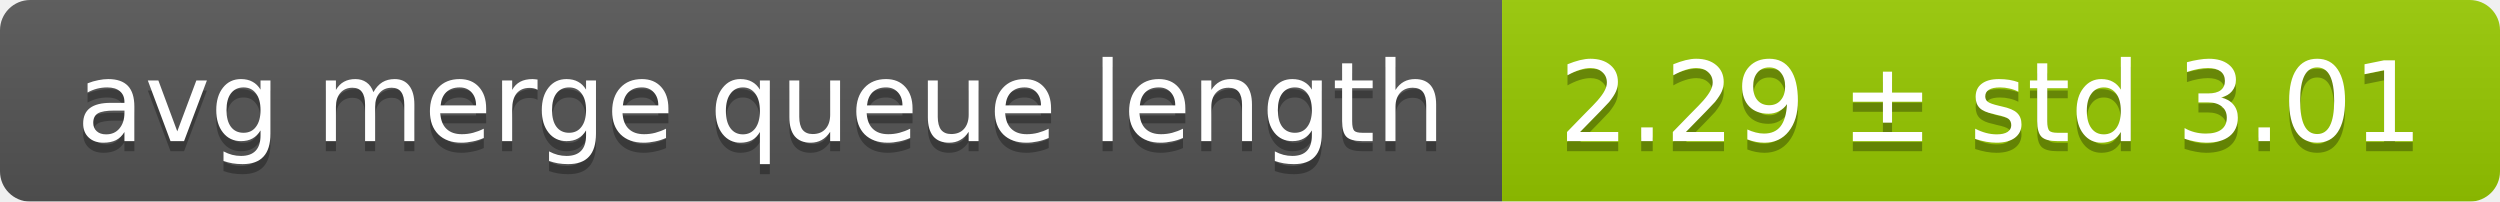
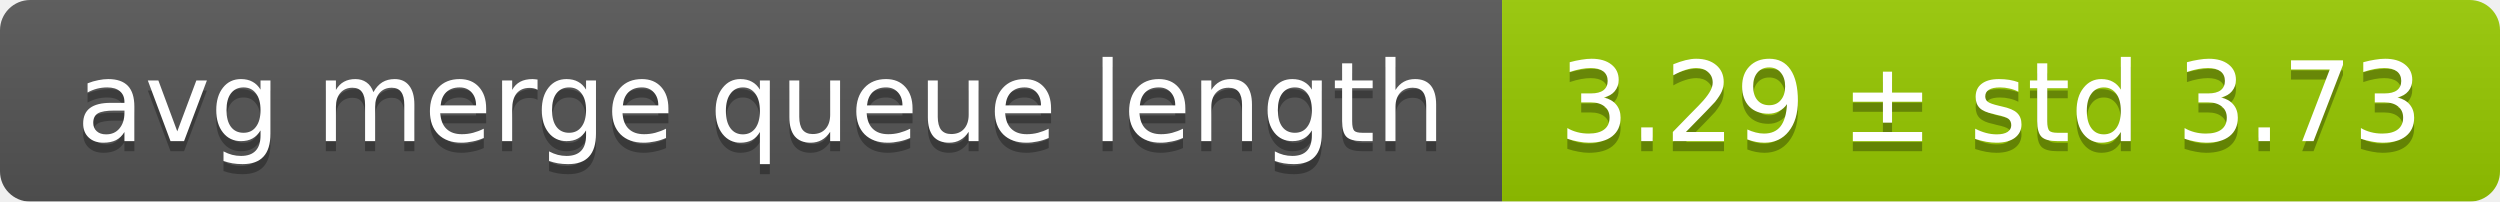
<svg xmlns="http://www.w3.org/2000/svg" width="248" height="20">
  <linearGradient id="smooth" x2="0" y2="100%">
    <stop offset="0" stop-color="#bbb" stop-opacity=".1" />
    <stop offset="1" stop-opacity=".1" />
  </linearGradient>
  <mask id="round">
    <rect width="248" height="20" rx="3" fill="#fff" />
  </mask>
  <g mask="url(#round)">
    <rect width="149" height="20" fill="#555" />
    <rect x="149" width="99" height="20" fill="#97ca00" />
    <rect width="248" height="20" fill="url(#smooth)" />
  </g>
  <g fill="#fff" text-anchor="middle" font-family="DejaVu Sans,Verdana,Geneva,sans-serif" font-size="11">
    <text x="75.5" y="15" fill="#010101" fill-opacity=".3">avg merge queue length</text>
    <text x="75.5" y="14">avg merge queue length</text>
-     <text x="197.5" y="15" fill="#010101" fill-opacity=".3">2.29 ± std 3.01</text>
-     <text x="197.5" y="14">2.29 ± std 3.01</text>
+     <text x="197.5" y="15" fill="#010101" fill-opacity=".3">3.29 ± std 3.73</text>
+     <text x="197.5" y="14">3.29 ± std 3.73</text>
  </g>
</svg>
